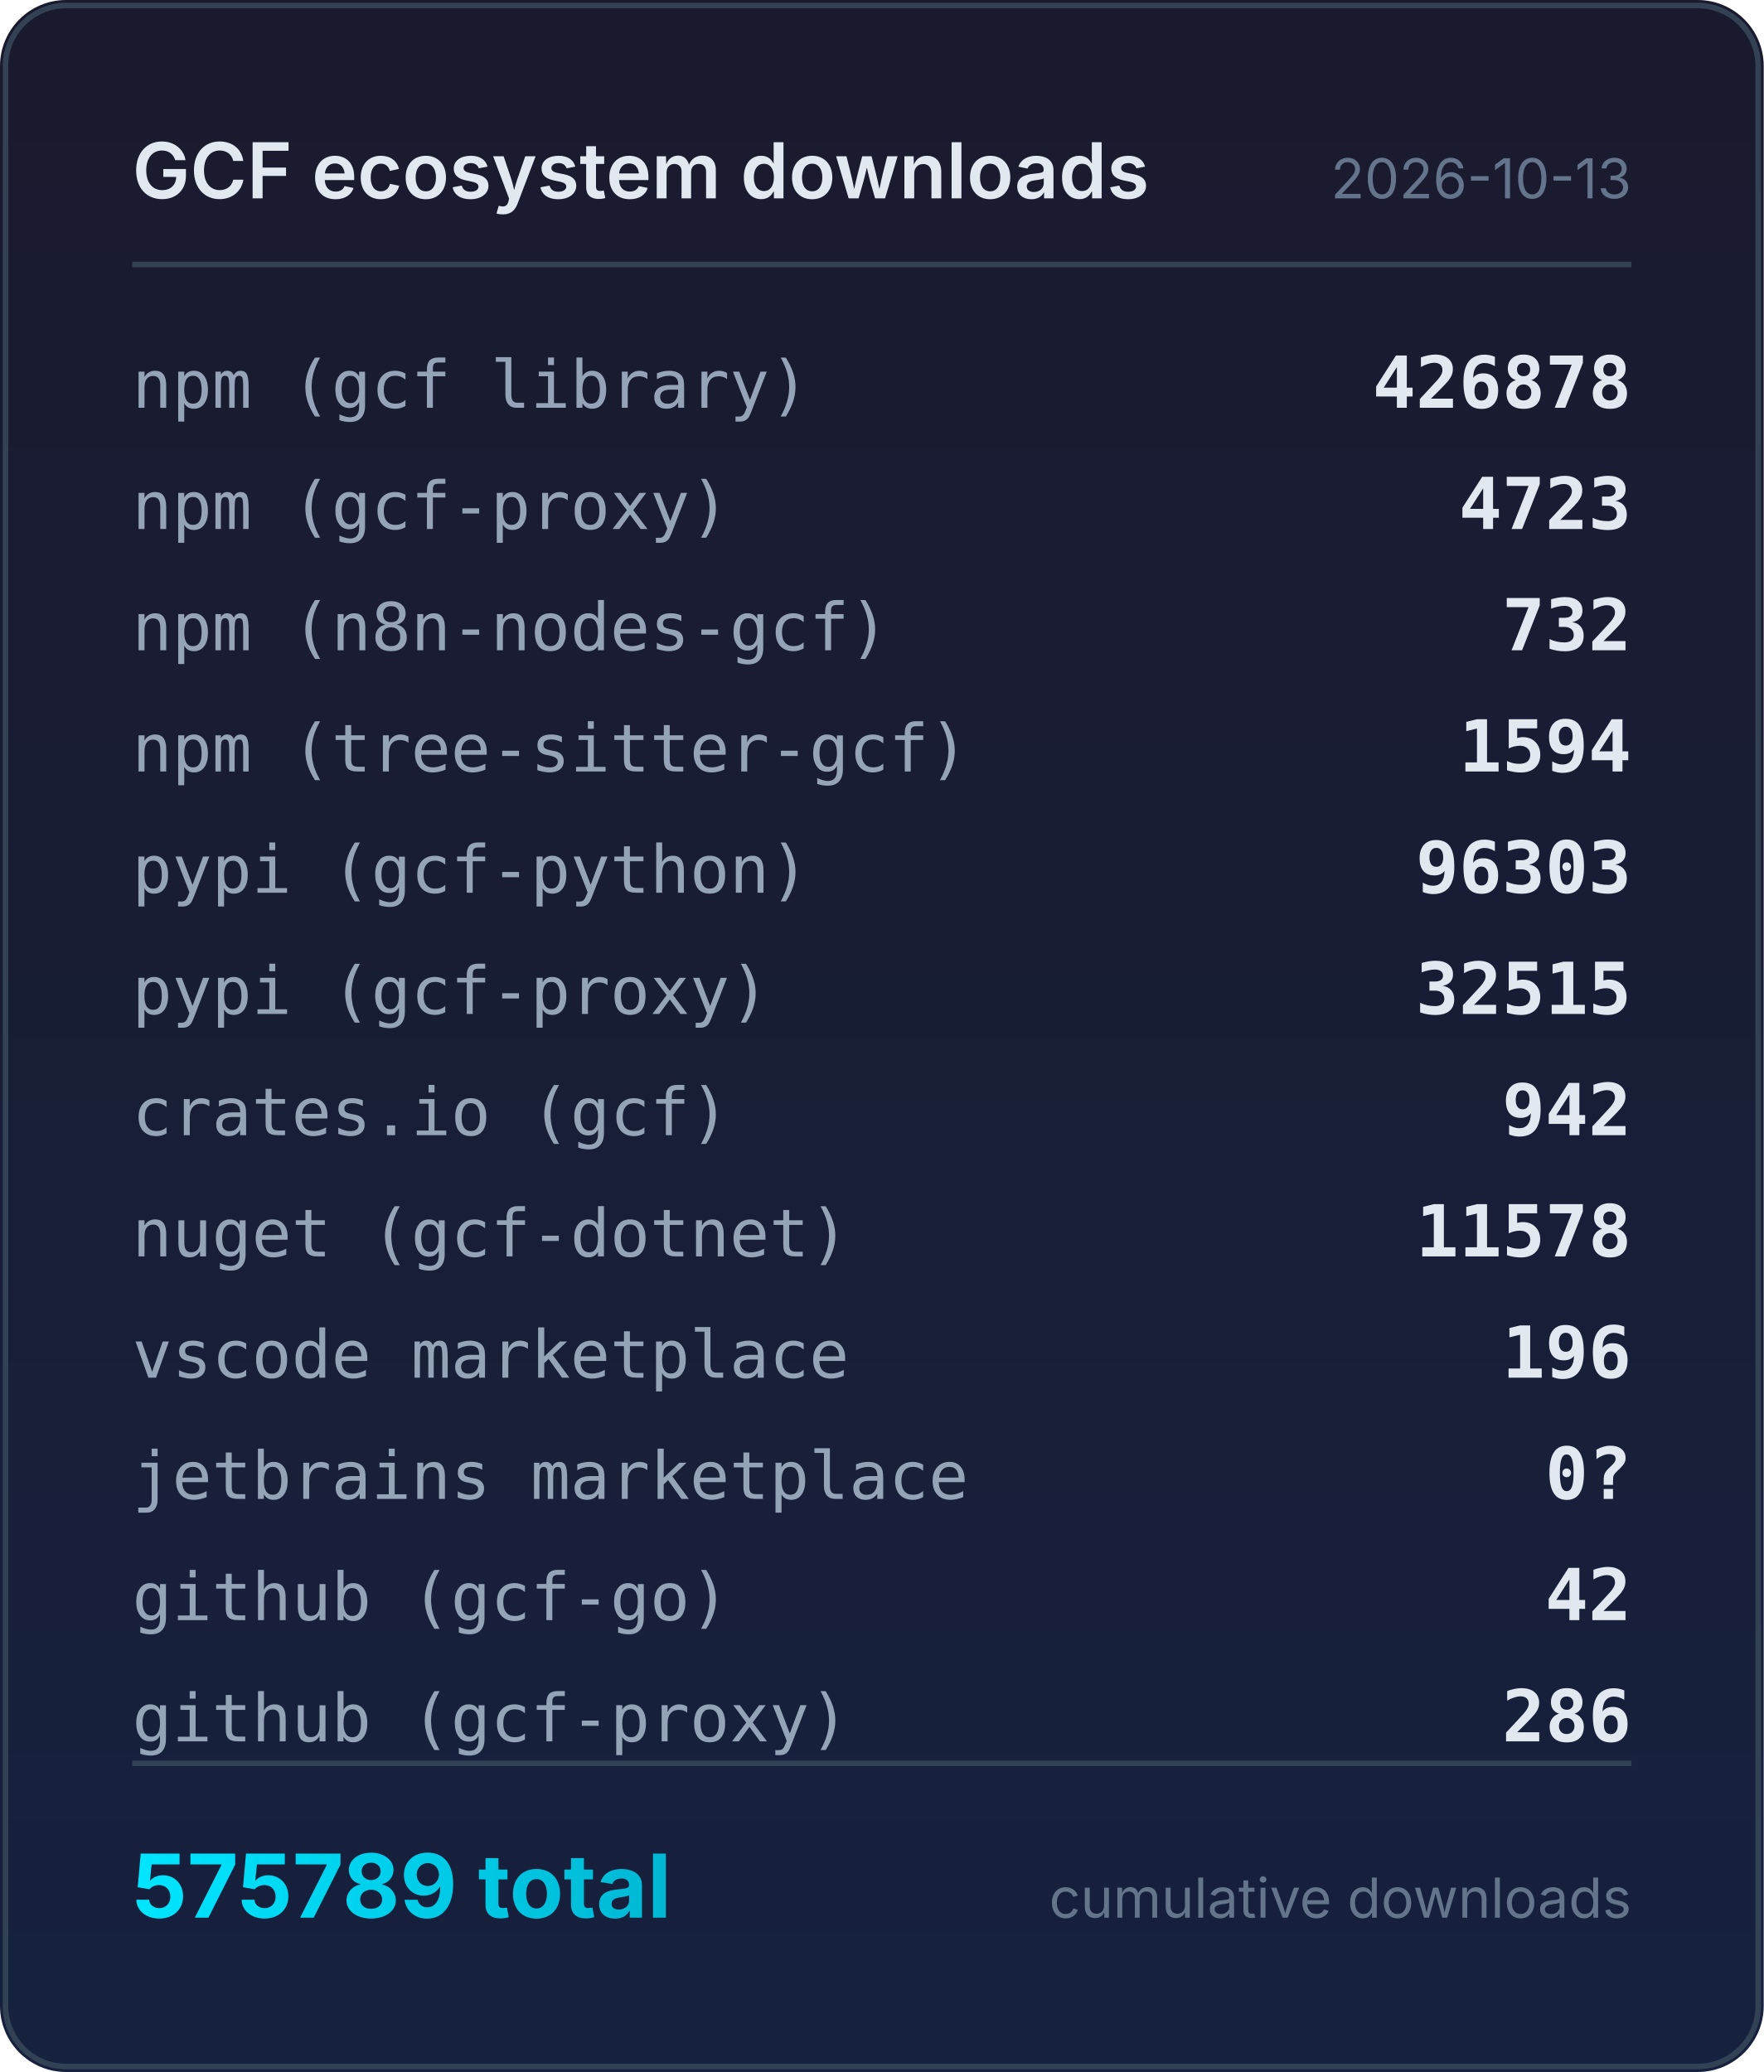
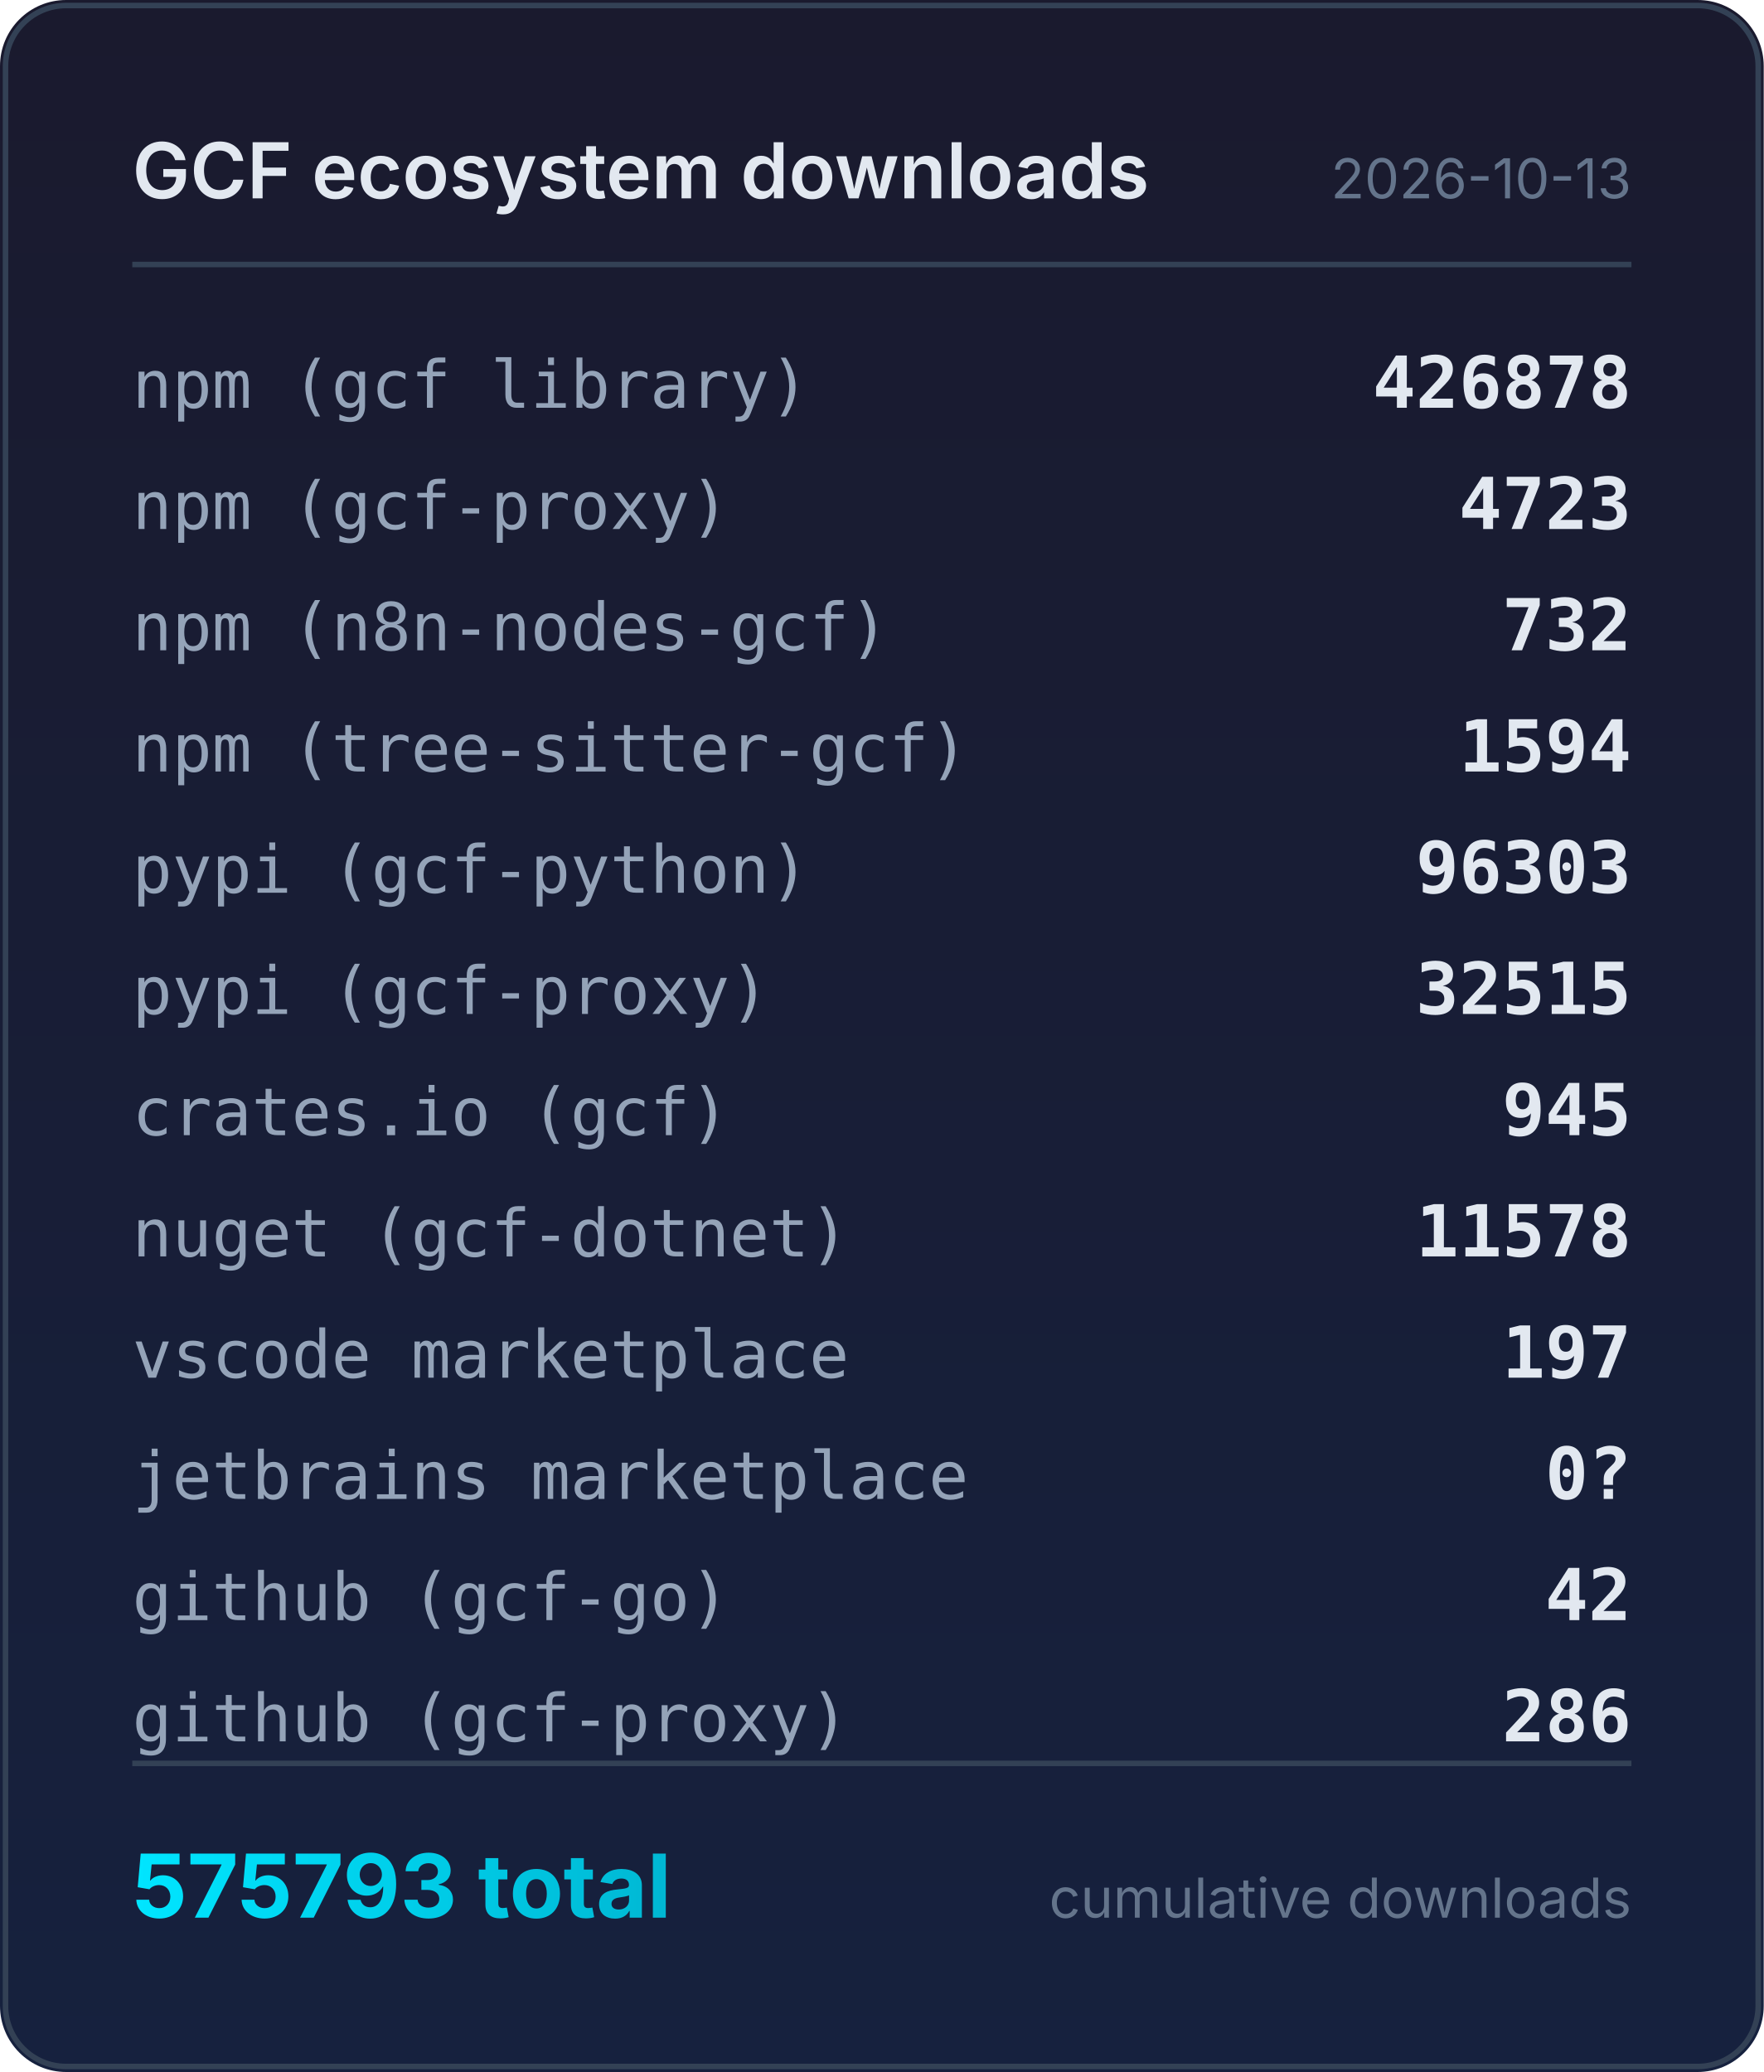
<svg xmlns="http://www.w3.org/2000/svg" width="320" height="376" viewBox="0 0 320 376">
  <defs>
    <linearGradient id="bg" x1="0" y1="0" x2="0" y2="1">
      <stop offset="0%" stop-color="#1a1a2e" />
      <stop offset="100%" stop-color="#16213e" />
    </linearGradient>
    <linearGradient id="accent" x1="0" y1="0" x2="1" y2="0">
      <stop offset="0%" stop-color="#00e5ff" />
      <stop offset="100%" stop-color="#00b8d4" />
    </linearGradient>
  </defs>
  <rect width="320" height="376" rx="12" fill="url(#bg)" />
  <rect x="1" y="1" width="318" height="374" rx="11" fill="none" stroke="#334155" stroke-width="1" />
  <text x="24" y="36" fill="#e2e8f0" font-family="system-ui,-apple-system,sans-serif" font-size="14" font-weight="600">GCF ecosystem downloads</text>
  <text x="296" y="36" fill="#64748b" font-family="system-ui,-apple-system,sans-serif" font-size="10" text-anchor="end">2026-10-13</text>
  <line x1="24" y1="48" x2="296" y2="48" stroke="#334155" stroke-width="1" />
  <text x="24" y="74" fill="#94a3b8" font-family="ui-monospace,monospace" font-size="12">npm (gcf library)</text>
  <text x="296" y="74" fill="#e2e8f0" font-family="ui-monospace,monospace" font-size="13" font-weight="600" text-anchor="end">426878</text>
  <text x="24" y="96" fill="#94a3b8" font-family="ui-monospace,monospace" font-size="12">npm (gcf-proxy)</text>
  <text x="296" y="96" fill="#e2e8f0" font-family="ui-monospace,monospace" font-size="13" font-weight="600" text-anchor="end">4723</text>
  <text x="24" y="118" fill="#94a3b8" font-family="ui-monospace,monospace" font-size="12">npm (n8n-nodes-gcf)</text>
  <text x="296" y="118" fill="#e2e8f0" font-family="ui-monospace,monospace" font-size="13" font-weight="600" text-anchor="end">732</text>
  <text x="24" y="140" fill="#94a3b8" font-family="ui-monospace,monospace" font-size="12">npm (tree-sitter-gcf)</text>
  <text x="296" y="140" fill="#e2e8f0" font-family="ui-monospace,monospace" font-size="13" font-weight="600" text-anchor="end">1594</text>
  <text x="24" y="162" fill="#94a3b8" font-family="ui-monospace,monospace" font-size="12">pypi (gcf-python)</text>
  <text x="296" y="162" fill="#e2e8f0" font-family="ui-monospace,monospace" font-size="13" font-weight="600" text-anchor="end">96303</text>
  <text x="24" y="184" fill="#94a3b8" font-family="ui-monospace,monospace" font-size="12">pypi (gcf-proxy)</text>
  <text x="296" y="184" fill="#e2e8f0" font-family="ui-monospace,monospace" font-size="13" font-weight="600" text-anchor="end">32515</text>
  <text x="24" y="206" fill="#94a3b8" font-family="ui-monospace,monospace" font-size="12">crates.io (gcf)</text>
-   <text x="296" y="206" fill="#e2e8f0" font-family="ui-monospace,monospace" font-size="13" font-weight="600" text-anchor="end">942</text>
+   <text x="296" y="206" fill="#e2e8f0" font-family="ui-monospace,monospace" font-size="13" font-weight="600" text-anchor="end">945</text>
  <text x="24" y="228" fill="#94a3b8" font-family="ui-monospace,monospace" font-size="12">nuget (gcf-dotnet)</text>
  <text x="296" y="228" fill="#e2e8f0" font-family="ui-monospace,monospace" font-size="13" font-weight="600" text-anchor="end">11578</text>
  <text x="24" y="250" fill="#94a3b8" font-family="ui-monospace,monospace" font-size="12">vscode marketplace</text>
-   <text x="296" y="250" fill="#e2e8f0" font-family="ui-monospace,monospace" font-size="13" font-weight="600" text-anchor="end">196</text>
+   <text x="296" y="250" fill="#e2e8f0" font-family="ui-monospace,monospace" font-size="13" font-weight="600" text-anchor="end">197</text>
  <text x="24" y="272" fill="#94a3b8" font-family="ui-monospace,monospace" font-size="12">jetbrains marketplace</text>
  <text x="296" y="272" fill="#e2e8f0" font-family="ui-monospace,monospace" font-size="13" font-weight="600" text-anchor="end">0?</text>
  <text x="24" y="294" fill="#94a3b8" font-family="ui-monospace,monospace" font-size="12">github (gcf-go)</text>
  <text x="296" y="294" fill="#e2e8f0" font-family="ui-monospace,monospace" font-size="13" font-weight="600" text-anchor="end">42</text>
  <text x="24" y="316" fill="#94a3b8" font-family="ui-monospace,monospace" font-size="12">github (gcf-proxy)</text>
  <text x="296" y="316" fill="#e2e8f0" font-family="ui-monospace,monospace" font-size="13" font-weight="600" text-anchor="end">286</text>
  <line x1="24" y1="320" x2="296" y2="320" stroke="#334155" stroke-width="1" />
-   <text x="24" y="348" fill="url(#accent)" font-family="system-ui,-apple-system,sans-serif" font-size="16" font-weight="700">575789 total</text>
+   <text x="24" y="348" fill="url(#accent)" font-family="system-ui,-apple-system,sans-serif" font-size="16" font-weight="700">575793 total</text>
  <text x="296" y="348" fill="#64748b" font-family="system-ui,-apple-system,sans-serif" font-size="10" text-anchor="end">cumulative downloads</text>
</svg>
